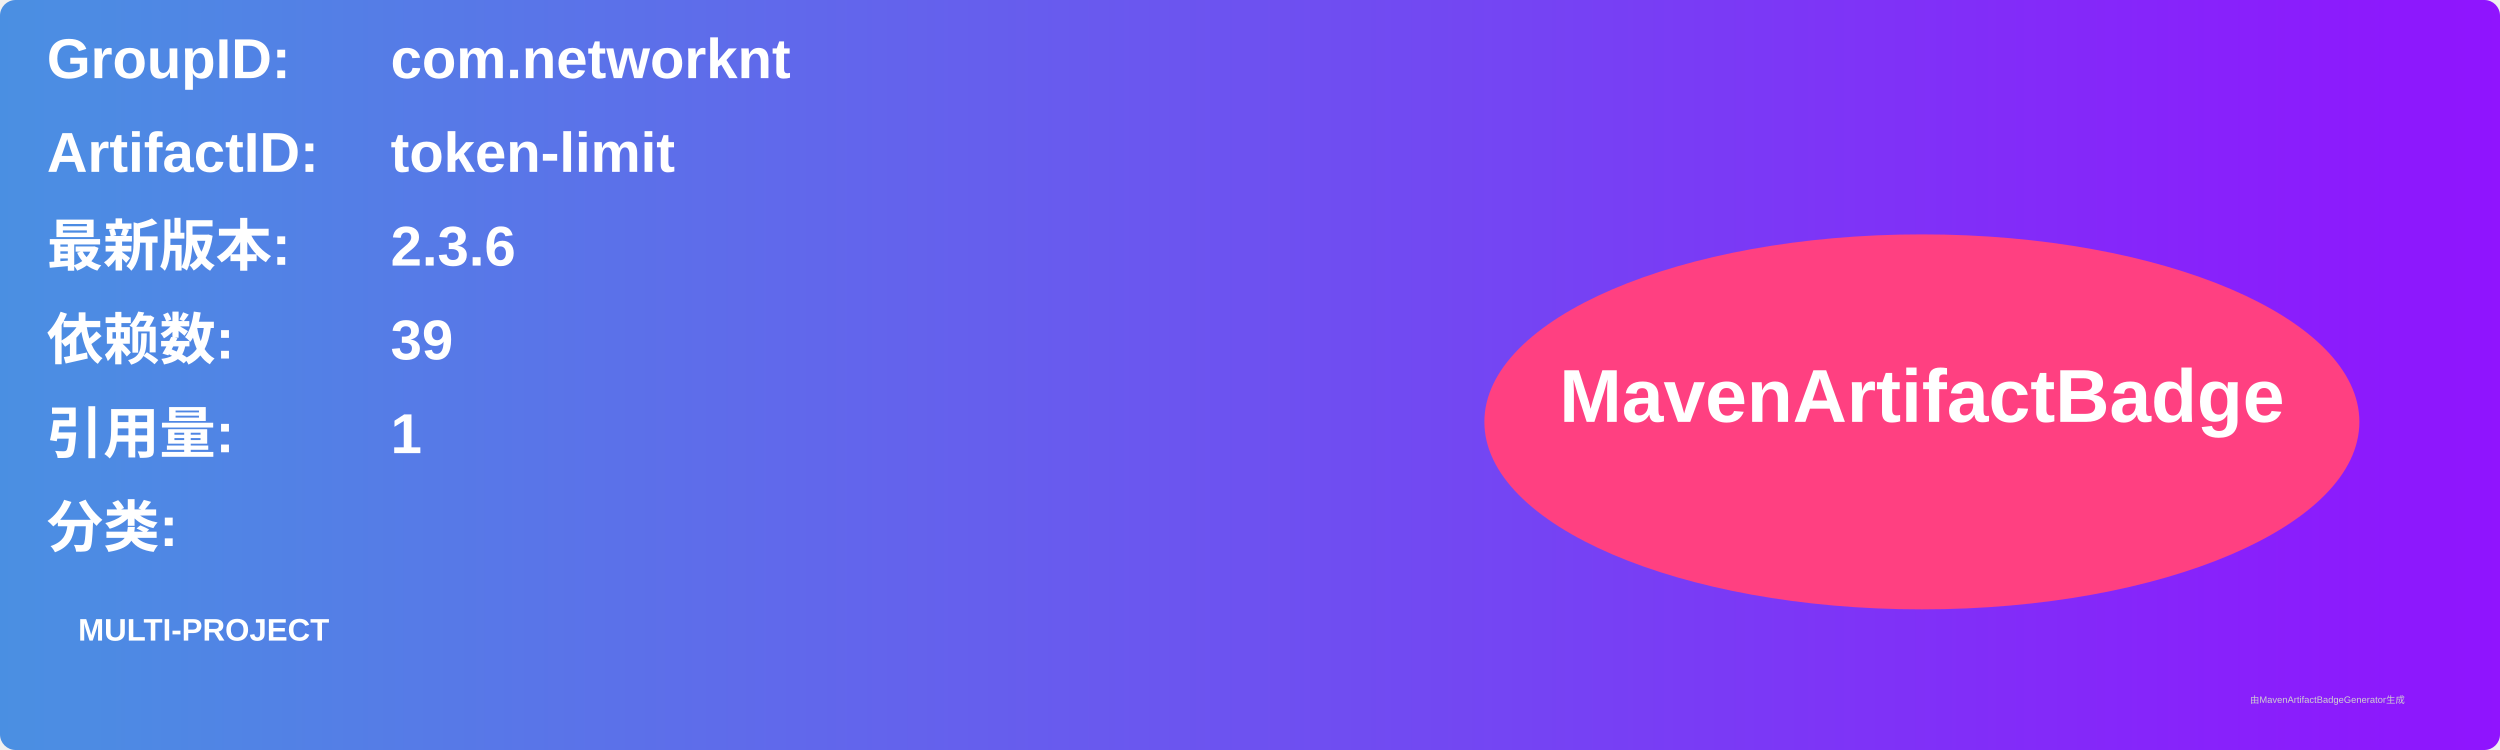
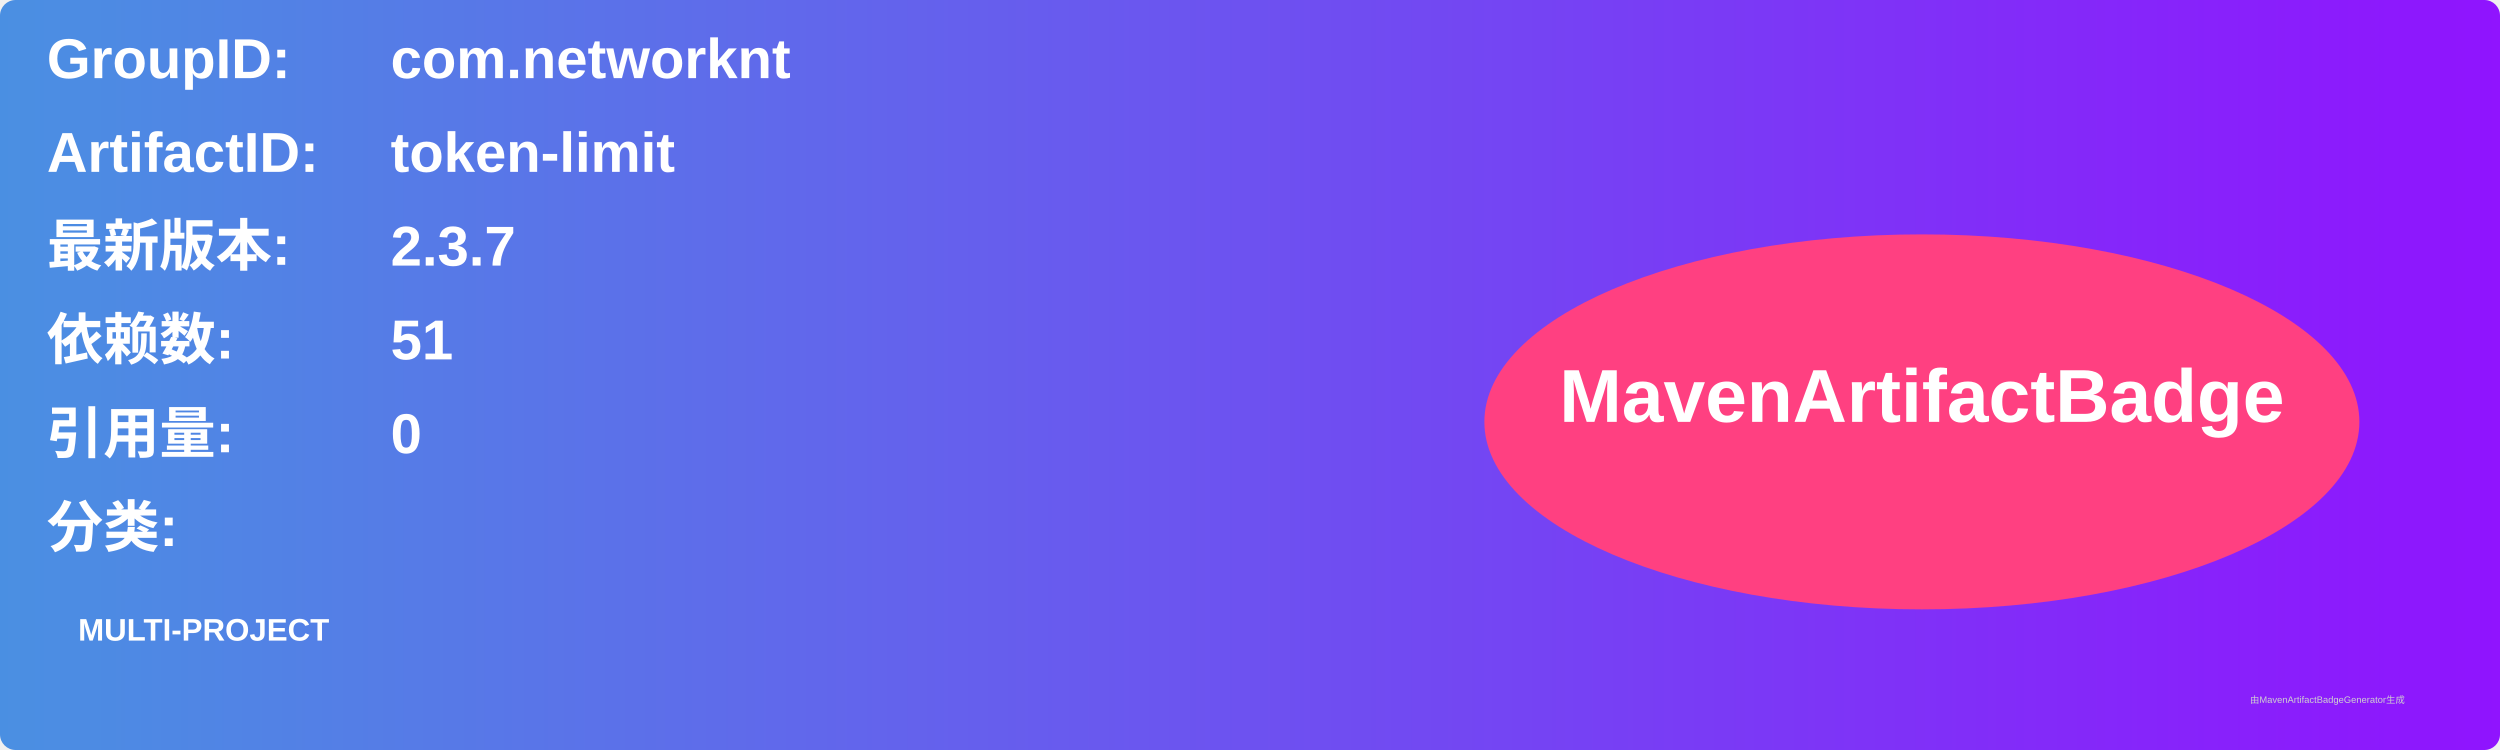
<svg xmlns="http://www.w3.org/2000/svg" width="800" height="240" viewBox="0 0 800 240">
  <linearGradient id="grad" x1="0%" y1="0%" x2="100%" y2="0%">
    <stop offset="0%" stop-color="#4a90e2" />
    <stop offset="100%" stop-color="#9013fe" />
  </linearGradient>
  <rect width="100%" height="100%" rx="5" ry="5" fill="url(#grad)" />
  <g transform="translate(15, 15)">
    <text x="0" y="10" font-family="Arial" font-size="18" fill="white" font-weight="bold" width="260">GroupID:</text>
    <text x="110" y="10" font-family="Arial" font-size="18" fill="white" font-weight="bold" width="460">com.networknt</text>
    <text x="0" y="40" font-family="Arial" font-size="18" fill="white" font-weight="bold" width="260">ArtifactID:</text>
    <text x="110" y="40" font-family="Arial" font-size="18" fill="white" font-weight="bold" width="460">token-limit</text>
    <text x="0" y="70" font-family="Arial" font-size="18" fill="white" font-weight="bold">最新版本:</text>
    <text x="110" y="70" font-family="Arial" font-size="18" fill="white" font-weight="bold">
-       <tspan font-weight="bold">2.3.6</tspan>
+       <tspan font-weight="bold">2.3.7</tspan>
    </text>
    <text x="0" y="100" font-family="Arial" font-size="18" fill="white" font-weight="bold">依赖数: </text>
    <text x="110" y="100" font-family="Arial" font-size="18" fill="white">
-       <tspan font-weight="bold">39</tspan>
+       <tspan font-weight="bold">51</tspan>
    </text>
    <text x="0" y="130" font-family="Arial" font-size="18" fill="white" font-weight="bold">引用量: </text>
    <text x="110" y="130" font-family="Arial" font-size="18" fill="white">
-       <tspan font-weight="bold">1</tspan>
+       <tspan font-weight="bold">0</tspan>
    </text>
    <text x="0" y="160" font-family="Arial" font-size="18" fill="white" font-weight="bold">分类:</text>
    <text x="10" y="190" font-family="Arial" font-size="10" fill="white">
      <tspan font-weight="bold">MULTI-PROJECT</tspan>
    </text>
    <ellipse cx="600" cy="120" rx="140" ry="60" fill="#ff4081" />
    <text x="600" y="120" text-anchor="middle" font-family="Arial" font-size="24" fill="white" font-weight="bold">MavenArtifactBadge</text>
  </g>
  <text x="720" y="225" font-family="Arial" font-size="3" fill="#d0d0d0">由MavenArtifactBadgeGenerator生成</text>
</svg>
